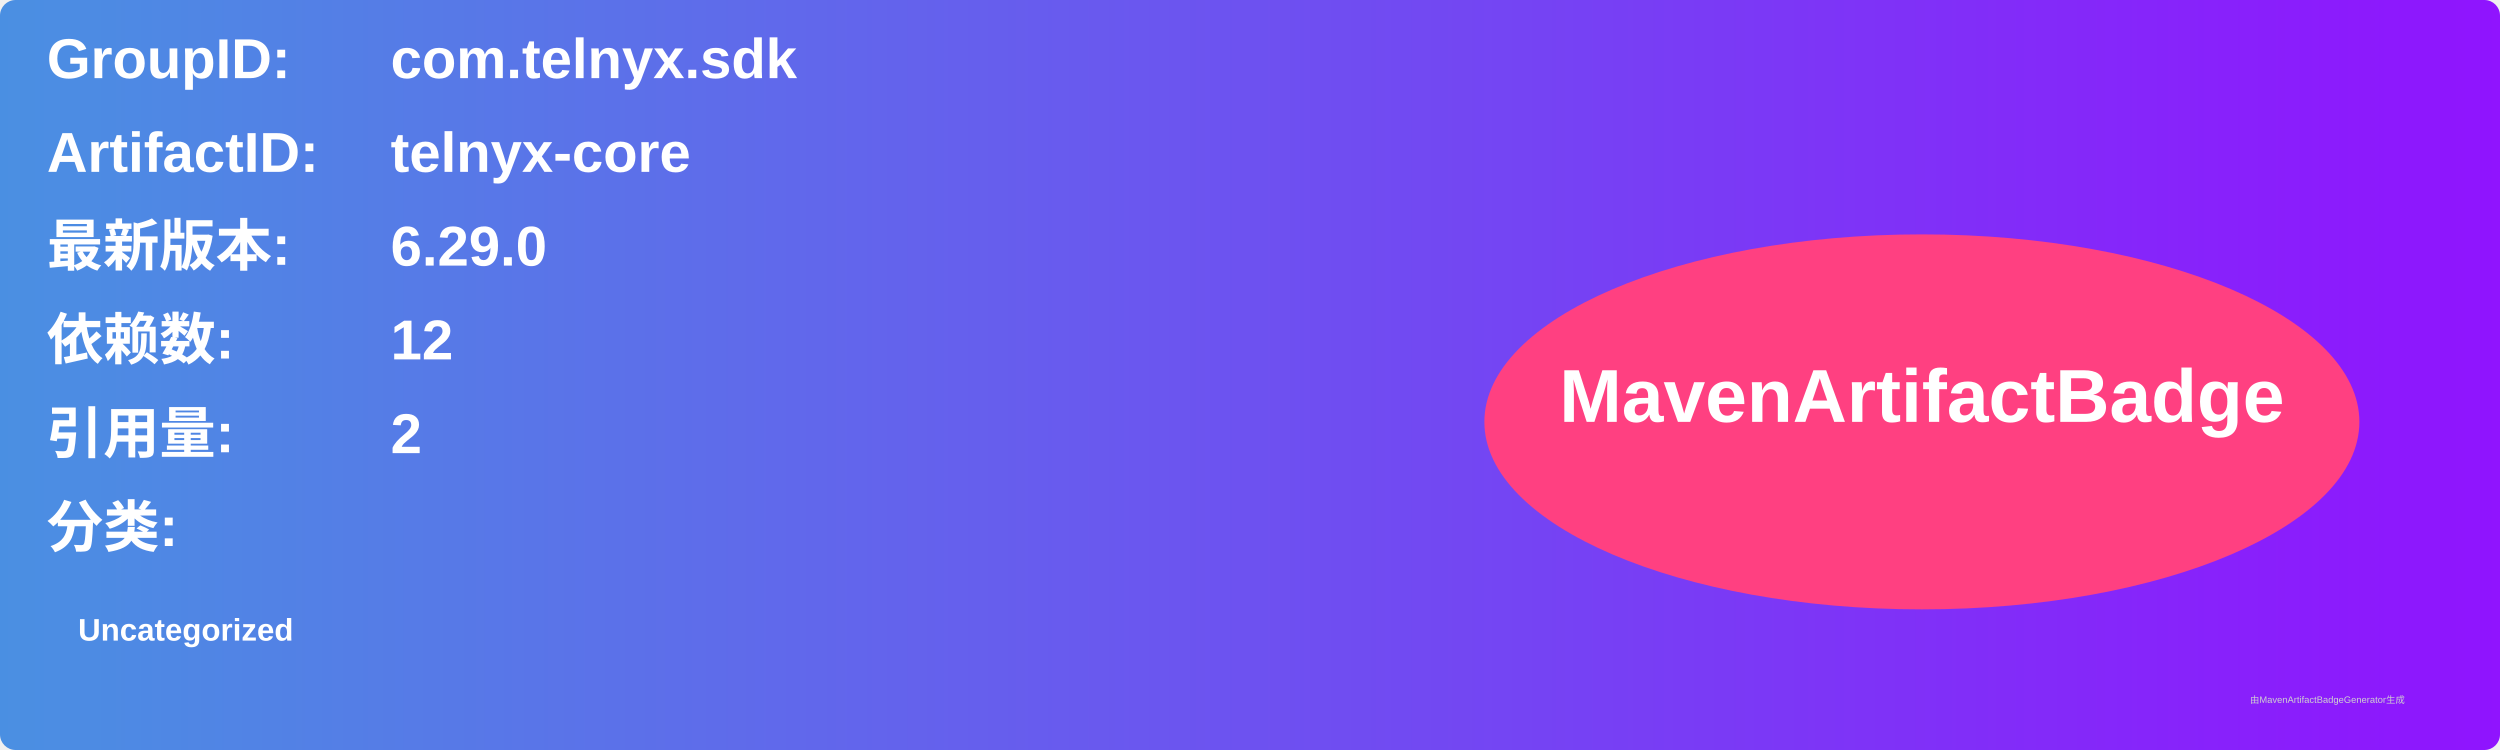
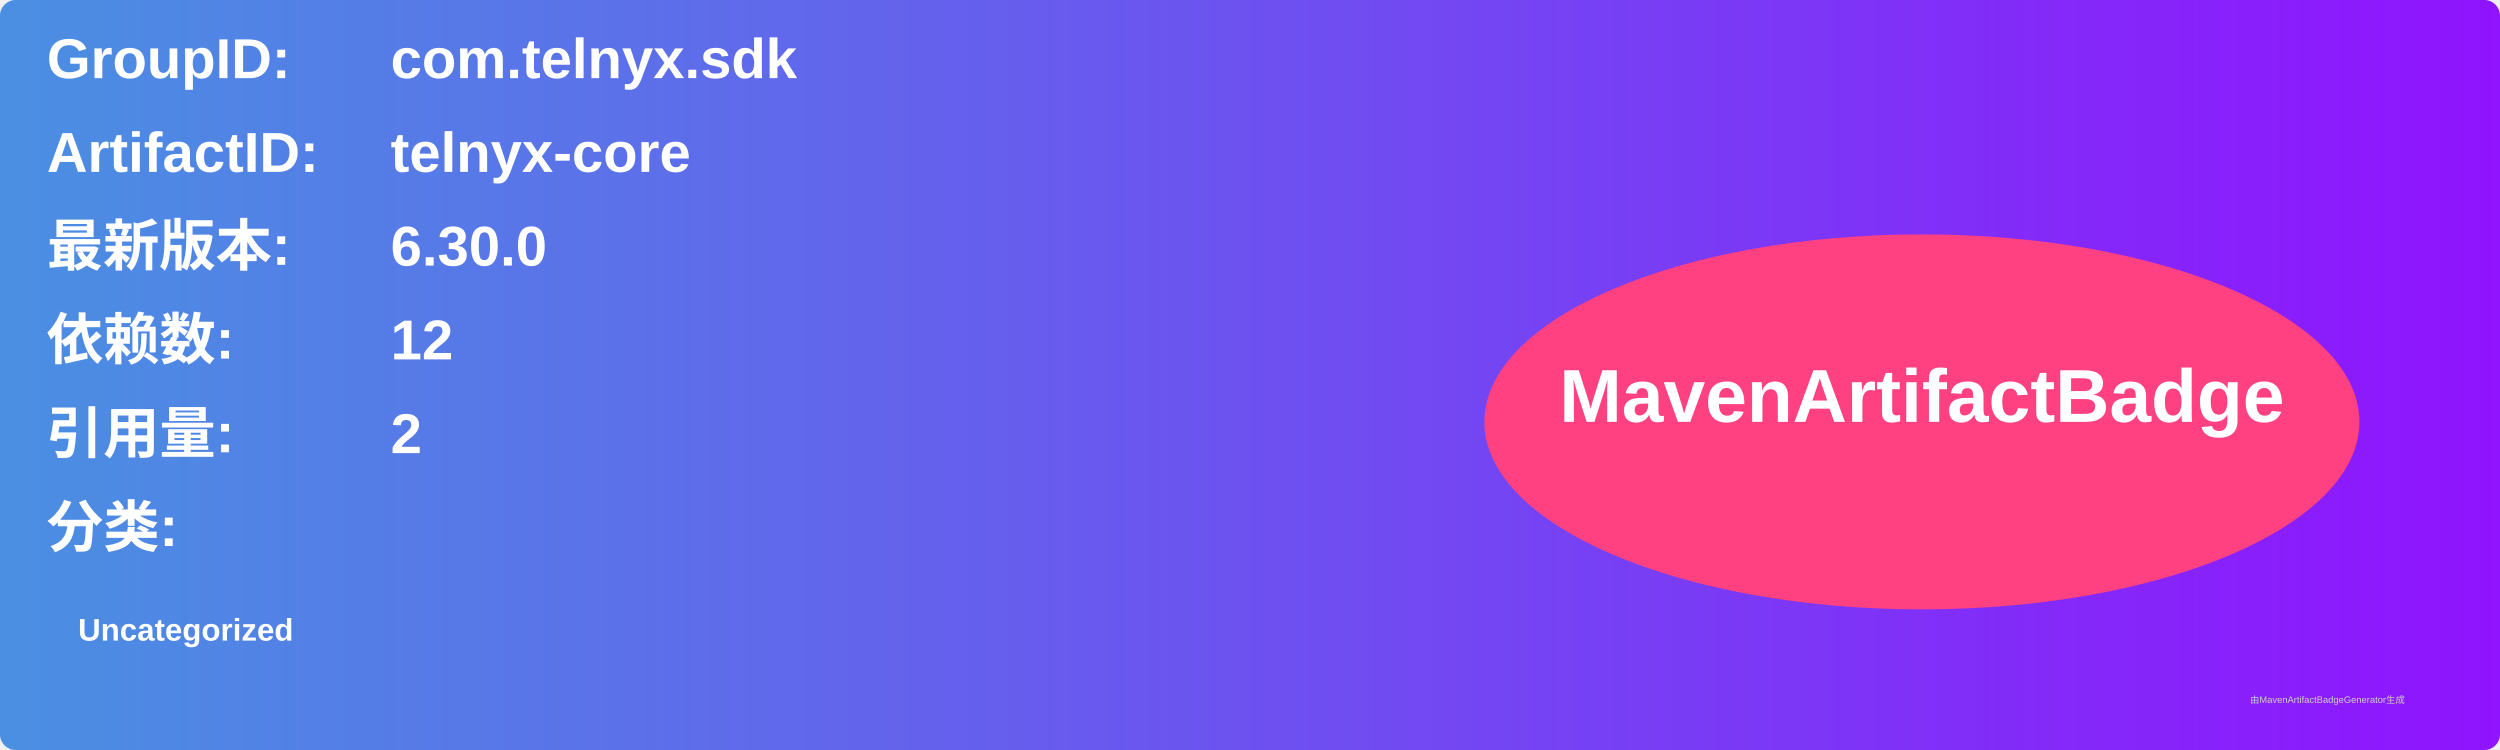
<svg xmlns="http://www.w3.org/2000/svg" width="800" height="240" viewBox="0 0 800 240">
  <linearGradient id="grad" x1="0%" y1="0%" x2="100%" y2="0%">
    <stop offset="0%" stop-color="#4a90e2" />
    <stop offset="100%" stop-color="#9013fe" />
  </linearGradient>
  <rect width="100%" height="100%" rx="5" ry="5" fill="url(#grad)" />
  <g transform="translate(15, 15)">
    <text x="0" y="10" font-family="Arial" font-size="18" fill="white" font-weight="bold" width="260">GroupID:</text>
    <text x="110" y="10" font-family="Arial" font-size="18" fill="white" font-weight="bold" width="460">com.telnyx.sdk</text>
    <text x="0" y="40" font-family="Arial" font-size="18" fill="white" font-weight="bold" width="260">ArtifactID:</text>
    <text x="110" y="40" font-family="Arial" font-size="18" fill="white" font-weight="bold" width="460">telnyx-core</text>
    <text x="0" y="70" font-family="Arial" font-size="18" fill="white" font-weight="bold">最新版本:</text>
    <text x="110" y="70" font-family="Arial" font-size="18" fill="white" font-weight="bold">
-       <tspan font-weight="bold">6.29.0</tspan>
+       <tspan font-weight="bold">6.30.0</tspan>
    </text>
    <text x="0" y="100" font-family="Arial" font-size="18" fill="white" font-weight="bold">依赖数: </text>
    <text x="110" y="100" font-family="Arial" font-size="18" fill="white">
      <tspan font-weight="bold">12</tspan>
    </text>
    <text x="0" y="130" font-family="Arial" font-size="18" fill="white" font-weight="bold">引用量: </text>
    <text x="110" y="130" font-family="Arial" font-size="18" fill="white">
      <tspan font-weight="bold">2</tspan>
    </text>
    <text x="0" y="160" font-family="Arial" font-size="18" fill="white" font-weight="bold">分类:</text>
    <text x="10" y="190" font-family="Arial" font-size="10" fill="white">
      <tspan font-weight="bold">Uncategorized</tspan>
    </text>
    <ellipse cx="600" cy="120" rx="140" ry="60" fill="#ff4081" />
    <text x="600" y="120" text-anchor="middle" font-family="Arial" font-size="24" fill="white" font-weight="bold">MavenArtifactBadge</text>
  </g>
  <text x="720" y="225" font-family="Arial" font-size="3" fill="#d0d0d0">由MavenArtifactBadgeGenerator生成</text>
</svg>
